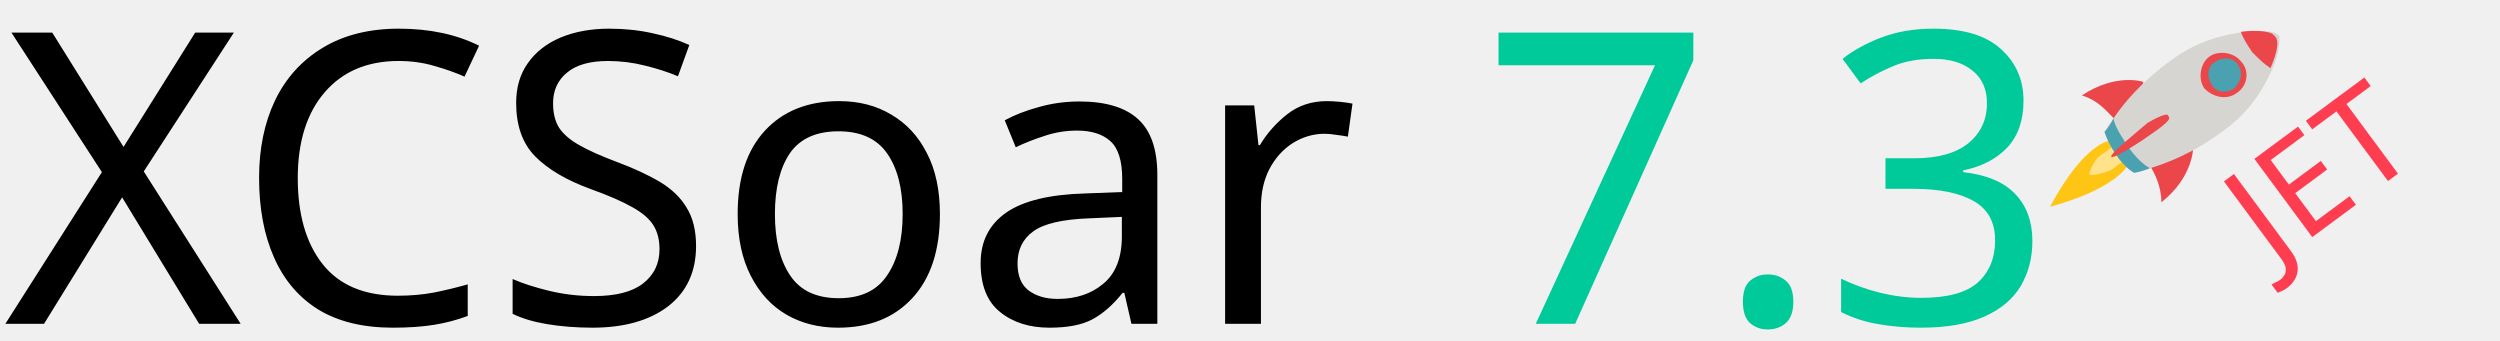
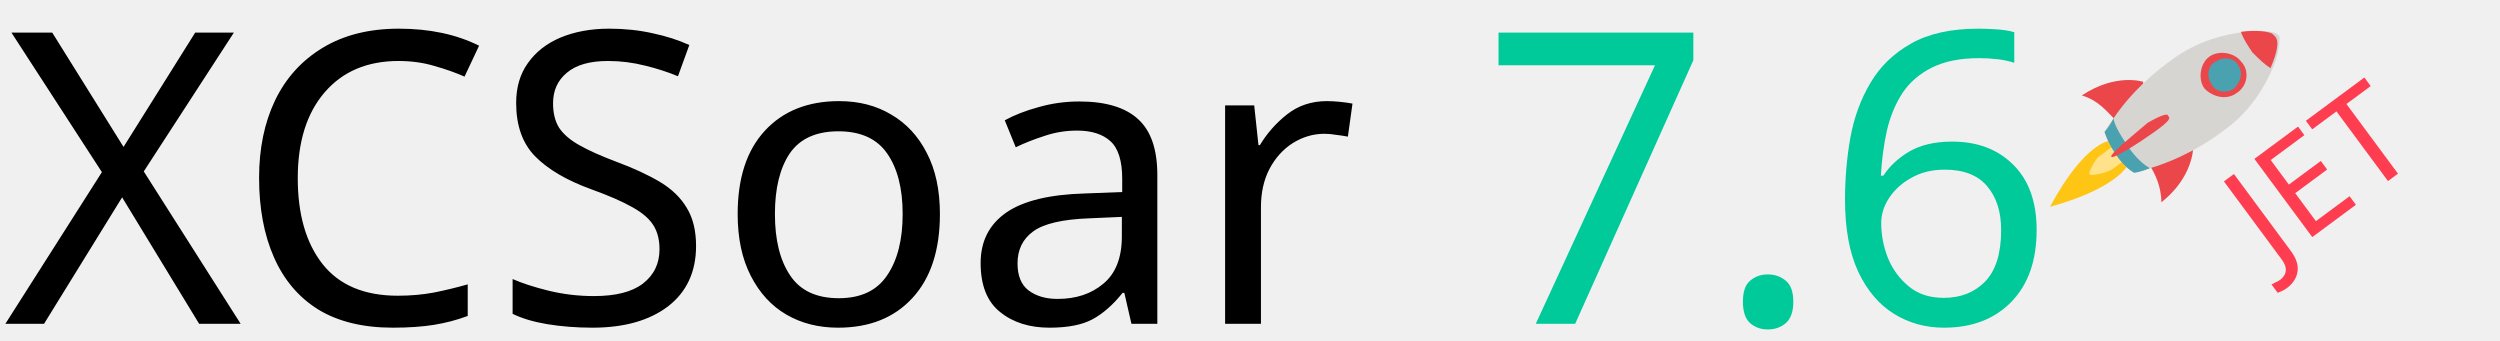
<svg xmlns="http://www.w3.org/2000/svg" xmlns:xlink="http://www.w3.org/1999/xlink" version="1.1" id="svg3040" x="0px" y="0px" viewBox="0 0 110 15" style="enable-background:new 0 0 110 15;" xml:space="preserve">
  <style type="text/css">
	.st0{font-family:'Arial-BoldMT';}
	.st1{font-size:17.939px;}
	.st2{fill:#00C99A;}
	.st3{fill:#FF3D51;}
	.st4{font-size:6px;}
	.st5{clip-path:url(#SVGID_2_);}
	.st6{clip-path:url(#SVGID_4_);}
	.st7{clip-path:url(#SVGID_6_);fill:#EB464A;}
	.st8{clip-path:url(#SVGID_8_);fill:#EB464A;}
	.st9{clip-path:url(#SVGID_10_);fill:#FEC514;}
	.st10{opacity:0.5;clip-path:url(#SVGID_12_);}
	.st11{clip-path:url(#SVGID_14_);fill:#FFFFFF;}
	.st12{clip-path:url(#SVGID_16_);fill:#D6D5D2;}
	.st13{clip-path:url(#SVGID_18_);fill:#4AA1AF;}
	.st14{clip-path:url(#SVGID_20_);fill:#EB464A;}
	.st15{clip-path:url(#SVGID_22_);fill:#4AA1AF;}
	.st16{clip-path:url(#SVGID_24_);fill:#EB464A;}
	.st17{clip-path:url(#SVGID_26_);fill:#EB464A;}
</style>
  <g id="layer1" transform="translate(0,-1037.362)">
    <text transform="matrix(0.9992 0 0 1 0.1587 1051.608)" class="st0 st1">XCSoar</text>
  </g>
  <g id="layer4" transform="translate(0,1)">
-     <text transform="matrix(0.9992 0 0 1 65.1392 13.246)" class="st2 st0 st1">7.3</text>
+     <text transform="matrix(0.9992 0 0 1 65.1392 13.246)" class="st2 st0 st1">7.6</text>
  </g>
  <g id="layer1_1_" transform="translate(0,-1037.362)">
</g>
  <g id="layer1_2_" transform="translate(0,-1037.362)">
    <text transform="matrix(0.8033 -0.5943 0.5947 0.8039 99.9599 1049.11)" class="st3 st0 st4">JET</text>
  </g>
  <g>
    <g>
      <g>
        <g>
          <defs>
            <rect id="SVGID_1_" x="87.3" y="-5.8" transform="matrix(0.8039 -0.5947 0.5947 0.8039 15.4978 57.6279)" width="15.7" height="22.2" />
          </defs>
          <clipPath id="SVGID_2_">
            <use xlink:href="#SVGID_1_" style="overflow:visible;" />
          </clipPath>
          <g class="st5">
            <g>
              <g>
                <defs>
                  <rect id="SVGID_3_" x="87.3" y="-5.8" transform="matrix(0.8039 -0.5947 0.5947 0.8039 15.4978 57.6279)" width="15.7" height="22.2" />
                </defs>
                <clipPath id="SVGID_4_">
                  <use xlink:href="#SVGID_3_" style="overflow:visible;" />
                </clipPath>
                <g class="st6">
                  <g>
                    <g>
                      <defs>
                        <rect id="SVGID_5_" x="87.3" y="-5.8" transform="matrix(0.8039 -0.5947 0.5947 0.8039 15.4978 57.6279)" width="15.7" height="22.2" />
                      </defs>
                      <clipPath id="SVGID_6_">
                        <use xlink:href="#SVGID_5_" style="overflow:visible;" />
                      </clipPath>
                      <path class="st7" d="M94.3,3.6c0,0-1.2-0.4-2.7,0.6c0.7,0.2,1.1,0.7,1.4,1l1.3-0.7L94.3,3.6z" />
                    </g>
                  </g>
                  <g>
                    <g>
                      <defs>
                        <rect id="SVGID_7_" x="87.3" y="-5.8" transform="matrix(0.8039 -0.5947 0.5947 0.8039 15.4978 57.6279)" width="15.7" height="22.2" />
                      </defs>
                      <clipPath id="SVGID_8_">
                        <use xlink:href="#SVGID_7_" style="overflow:visible;" />
                      </clipPath>
                      <path class="st8" d="M96.5,6.5c0,0,0,1.3-1.4,2.4c0-0.7-0.3-1.3-0.5-1.6l1.1-1.1L96.5,6.5z" />
                    </g>
                  </g>
                  <g>
                    <g>
                      <defs>
                        <rect id="SVGID_9_" x="87.3" y="-5.8" transform="matrix(0.8039 -0.5947 0.5947 0.8039 15.4978 57.6279)" width="15.7" height="22.2" />
                      </defs>
                      <clipPath id="SVGID_10_">
                        <use xlink:href="#SVGID_9_" style="overflow:visible;" />
                      </clipPath>
                      <path class="st9" d="M92.8,6.2c0,0-1.1,0.1-2.6,2.9c2.9-0.8,3.4-1.8,3.4-1.8S93.3,6.6,92.8,6.2" />
                    </g>
                  </g>
                  <g>
                    <g>
                      <defs>
                        <rect id="SVGID_11_" x="87.3" y="-5.8" transform="matrix(0.8039 -0.5947 0.5947 0.8039 15.4978 57.6279)" width="15.7" height="22.2" />
                      </defs>
                      <clipPath id="SVGID_12_">
                        <use xlink:href="#SVGID_11_" style="overflow:visible;" />
                      </clipPath>
                      <g class="st10">
                        <g>
                          <g>
                            <g>
                              <defs>
                                <rect id="SVGID_13_" x="91.8" y="6.8" transform="matrix(0.8039 -0.5947 0.5947 0.8039 13.8785 56.4829)" width="1.6" height="0.8" />
                              </defs>
                              <clipPath id="SVGID_14_">
                                <use xlink:href="#SVGID_13_" style="overflow:visible;" />
                              </clipPath>
                              <path class="st11" d="M92.9,6.5c0,0-0.7,0.2-1,1.2c1,0,1.5-0.6,1.5-0.6S93.4,6.7,92.9,6.5" />
                            </g>
                          </g>
                        </g>
                      </g>
                    </g>
                  </g>
                  <g>
                    <g>
                      <defs>
                        <rect id="SVGID_15_" x="87.3" y="-5.8" transform="matrix(0.8039 -0.5947 0.5947 0.8039 15.4978 57.6279)" width="15.7" height="22.2" />
                      </defs>
                      <clipPath id="SVGID_16_">
                        <use xlink:href="#SVGID_15_" style="overflow:visible;" />
                      </clipPath>
                      <path class="st12" d="M97.9,5.7c-1.3,1-2.6,1.5-3.3,1.7c-0.4,0.1-0.7,0.2-0.7,0.2s-0.4-0.2-0.8-0.8s-0.5-1-0.5-1            s0.1-0.2,0.4-0.6c0.4-0.6,1.2-1.6,2.6-2.6c1.1-0.8,2.3-1.1,3.2-1.2c0.7-0.1,1.3,0,1.4,0.1l0.1,0.1c0,0.2,0,0.7-0.3,1.4            C99.6,3.9,99,4.9,97.9,5.7" />
                    </g>
                  </g>
                  <g>
                    <g>
                      <defs>
                        <rect id="SVGID_17_" x="87.3" y="-5.8" transform="matrix(0.8039 -0.5947 0.5947 0.8039 15.4978 57.6279)" width="15.7" height="22.2" />
                      </defs>
                      <clipPath id="SVGID_18_">
                        <use xlink:href="#SVGID_17_" style="overflow:visible;" />
                      </clipPath>
                      <path class="st13" d="M93.6,6.4c-0.4-0.6-0.6-1-0.6-1.2c-0.2,0.4-0.4,0.6-0.4,0.6s0.1,0.4,0.5,1s0.8,0.8,0.8,0.8            s0.2,0,0.7-0.2C94.4,7.3,94,7,93.6,6.4" />
                    </g>
                  </g>
                  <g>
                    <g>
                      <defs>
                        <rect id="SVGID_19_" x="87.3" y="-5.8" transform="matrix(0.8039 -0.5947 0.5947 0.8039 15.4978 57.6279)" width="15.7" height="22.2" />
                      </defs>
                      <clipPath id="SVGID_20_">
                        <use xlink:href="#SVGID_19_" style="overflow:visible;" />
                      </clipPath>
                      <path class="st14" d="M98.4,4.1c-0.4,0.3-1,0.2-1.4-0.2c-0.3-0.4-0.2-1.1,0.2-1.4c0.4-0.3,1.1-0.2,1.4,0.2            C99,3.1,98.9,3.8,98.4,4.1" />
                    </g>
                  </g>
                  <g>
                    <g>
                      <defs>
                        <rect id="SVGID_21_" x="87.3" y="-5.8" transform="matrix(0.8039 -0.5947 0.5947 0.8039 15.4978 57.6279)" width="15.7" height="22.2" />
                      </defs>
                      <clipPath id="SVGID_22_">
                        <use xlink:href="#SVGID_21_" style="overflow:visible;" />
                      </clipPath>
                      <path class="st15" d="M98.3,3.9c-0.3,0.2-0.8,0.2-1-0.2c-0.2-0.3-0.2-0.8,0.2-1c0.3-0.2,0.8-0.2,1,0.2            C98.7,3.2,98.6,3.6,98.3,3.9" />
                    </g>
                  </g>
                  <g>
                    <g>
                      <defs>
                        <rect id="SVGID_23_" x="87.3" y="-5.8" transform="matrix(0.8039 -0.5947 0.5947 0.8039 15.4978 57.6279)" width="15.7" height="22.2" />
                      </defs>
                      <clipPath id="SVGID_24_">
                        <use xlink:href="#SVGID_23_" style="overflow:visible;" />
                      </clipPath>
                      <path class="st16" d="M99.9,3c-0.3-0.2-0.5-0.4-0.8-0.7c-0.2-0.3-0.4-0.6-0.5-0.9c0.7-0.1,1.3,0,1.4,0.1l0.1,0.1            C100.3,1.8,100.2,2.3,99.9,3" />
                    </g>
                  </g>
                  <g>
                    <g>
                      <defs>
                        <rect id="SVGID_25_" x="87.3" y="-5.8" transform="matrix(0.8039 -0.5947 0.5947 0.8039 15.4978 57.6279)" width="15.7" height="22.2" />
                      </defs>
                      <clipPath id="SVGID_26_">
                        <use xlink:href="#SVGID_25_" style="overflow:visible;" />
                      </clipPath>
                      <path class="st17" d="M94.8,5.8C94.1,6.3,93,7,92.9,6.9s0.9-0.9,1.6-1.5C95.2,5,95.4,5,95.4,5.1            C95.5,5.2,95.5,5.3,94.8,5.8" />
                    </g>
                  </g>
                </g>
              </g>
            </g>
          </g>
        </g>
      </g>
    </g>
  </g>
</svg>
